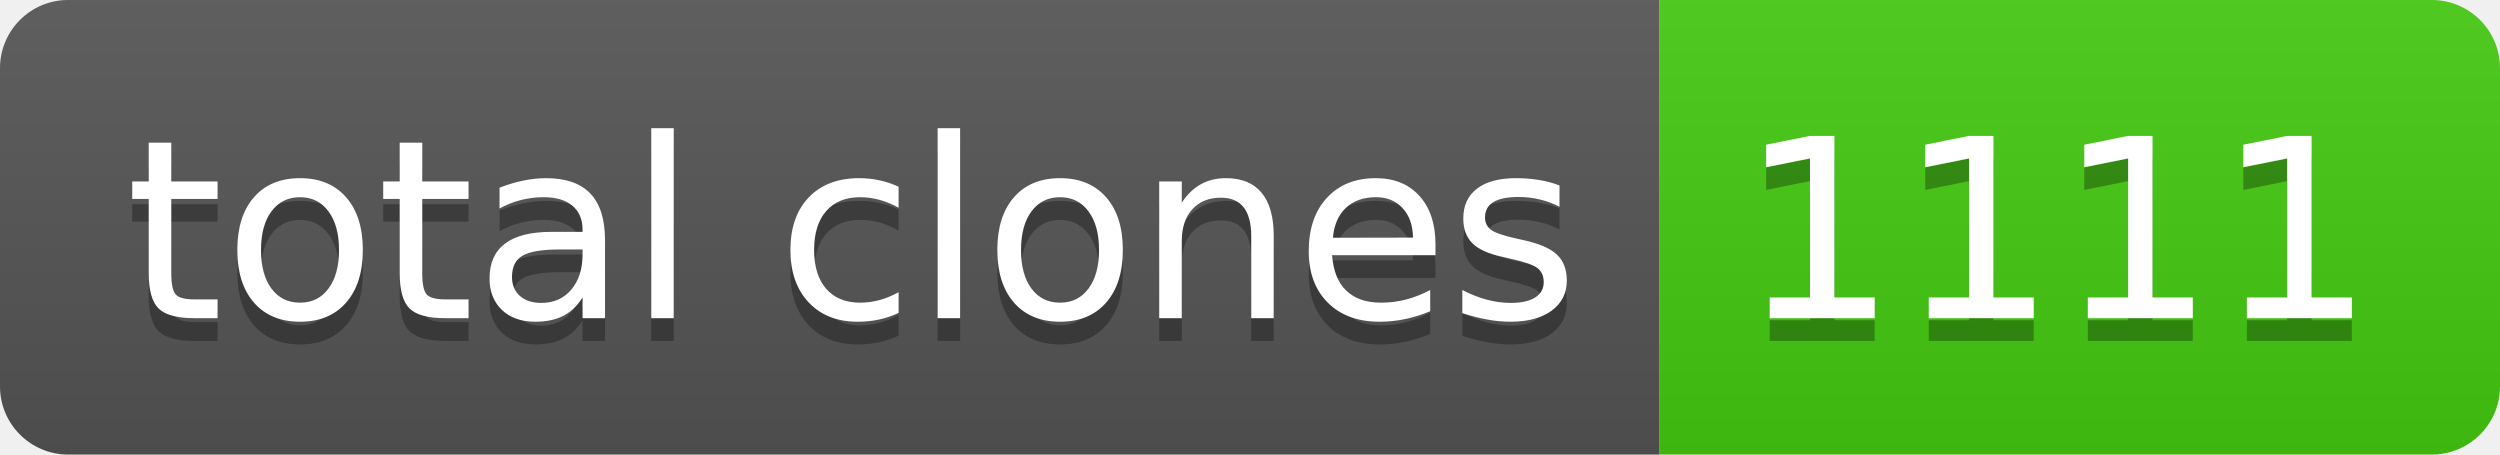
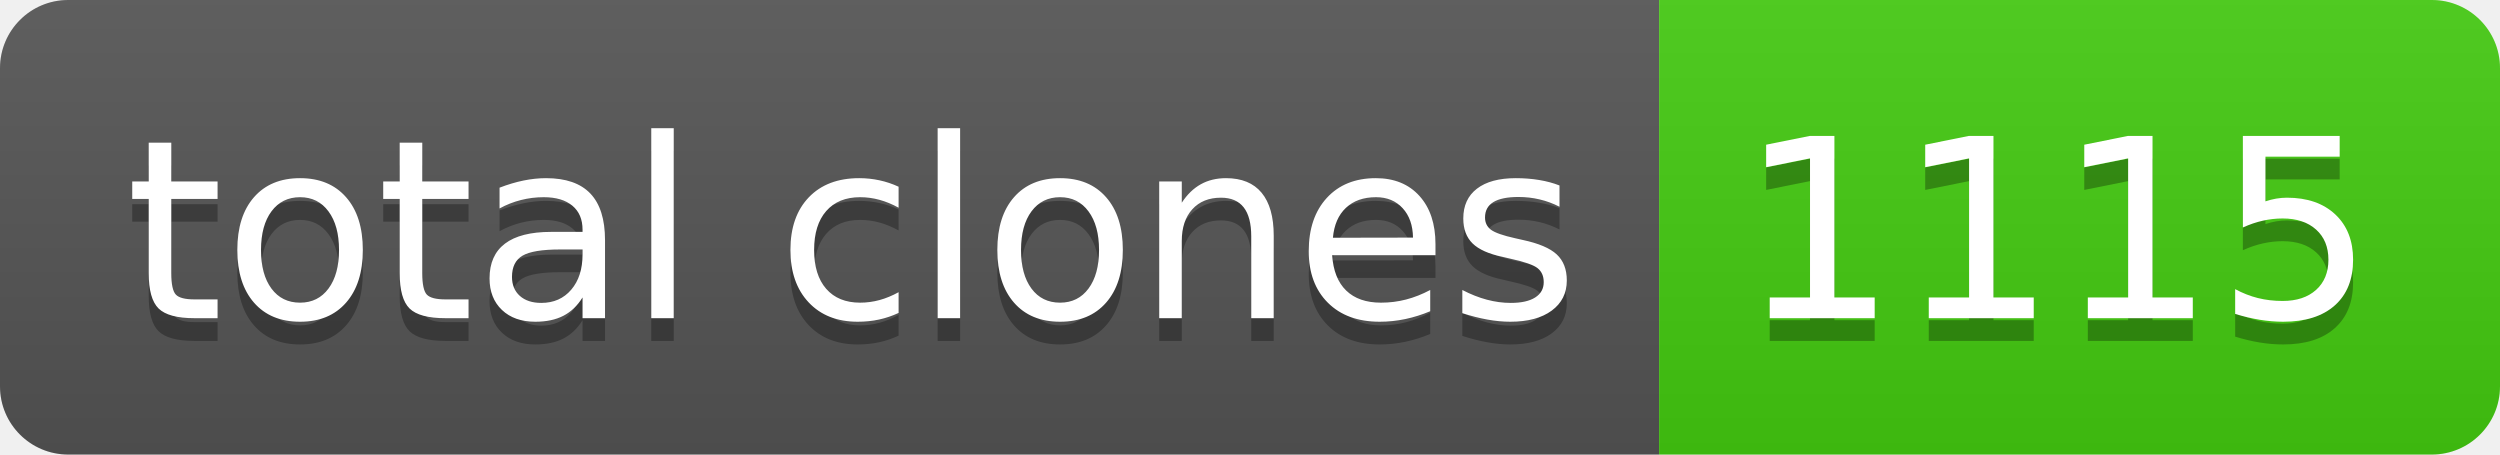
- <svg xmlns="http://www.w3.org/2000/svg" width="110" height="20" role="img" aria-label="total clones: 1111">
+ <svg xmlns="http://www.w3.org/2000/svg" width="110" height="20" role="img" aria-label="total clones: 1115">
  <linearGradient id="s" x2="0" y2="100%">
    <stop offset="0" stop-color="#bbb" stop-opacity=".1" />
    <stop offset="1" stop-opacity=".1" />
  </linearGradient>
  <clipPath id="r">
    <rect width="110" height="20" rx="3" fill="#fff" />
  </clipPath>
  <g clip-path="url(#r)">
    <rect width="73" height="20" fill="#555" />
    <rect x="73" width="37" height="20" fill="#4c1" />
    <rect width="110" height="20" fill="url(#s)" />
  </g>
  <g fill="#fff" text-anchor="middle" font-family="Verdana,Geneva,DejaVu Sans,sans-serif" text-rendering="geometricPrecision" font-size="110">
    <text aria-hidden="true" x="375" y="150" fill="#010101" fill-opacity=".3" transform="scale(.1)" textLength="630">total clones</text>
    <text x="375" y="140" transform="scale(.1)" fill="#fff" textLength="630">total clones</text>
-     <text aria-hidden="true" x="905" y="150" fill="#010101" fill-opacity=".3" transform="scale(.1)" textLength="270">1111</text>
-     <text x="905" y="140" transform="scale(.1)" fill="#fff" textLength="270">1111</text>
+     <text aria-hidden="true" x="905" y="150" fill="#010101" fill-opacity=".3" transform="scale(.1)" textLength="270">1115</text>
+     <text x="905" y="140" transform="scale(.1)" fill="#fff" textLength="270">1115</text>
  </g>
</svg>
